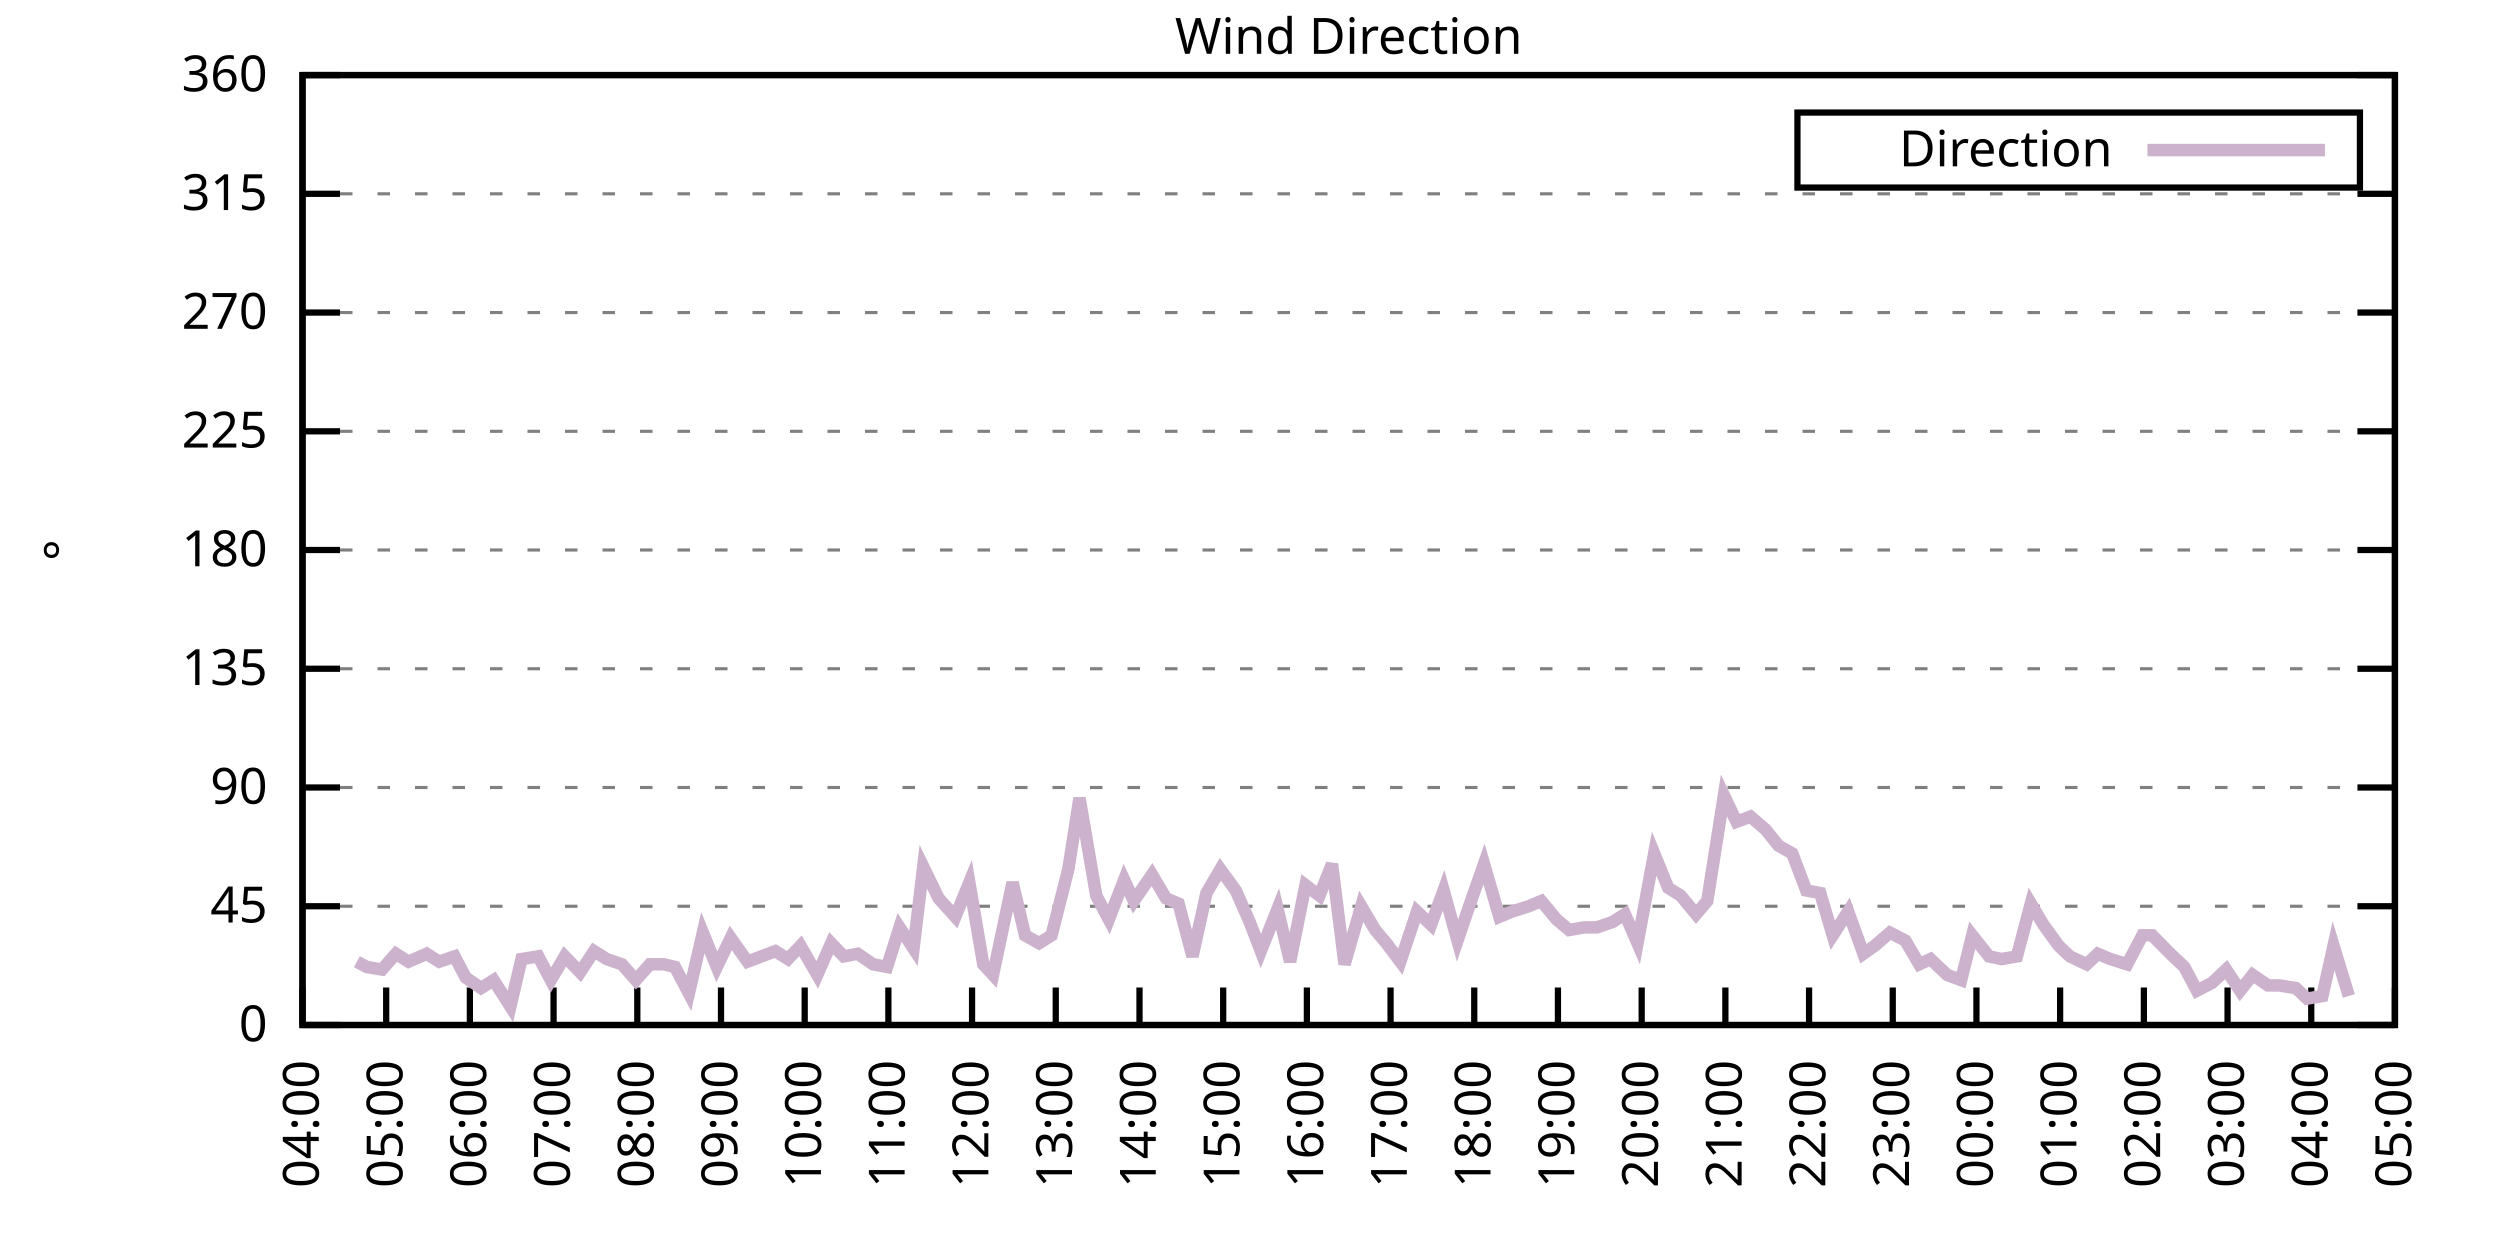
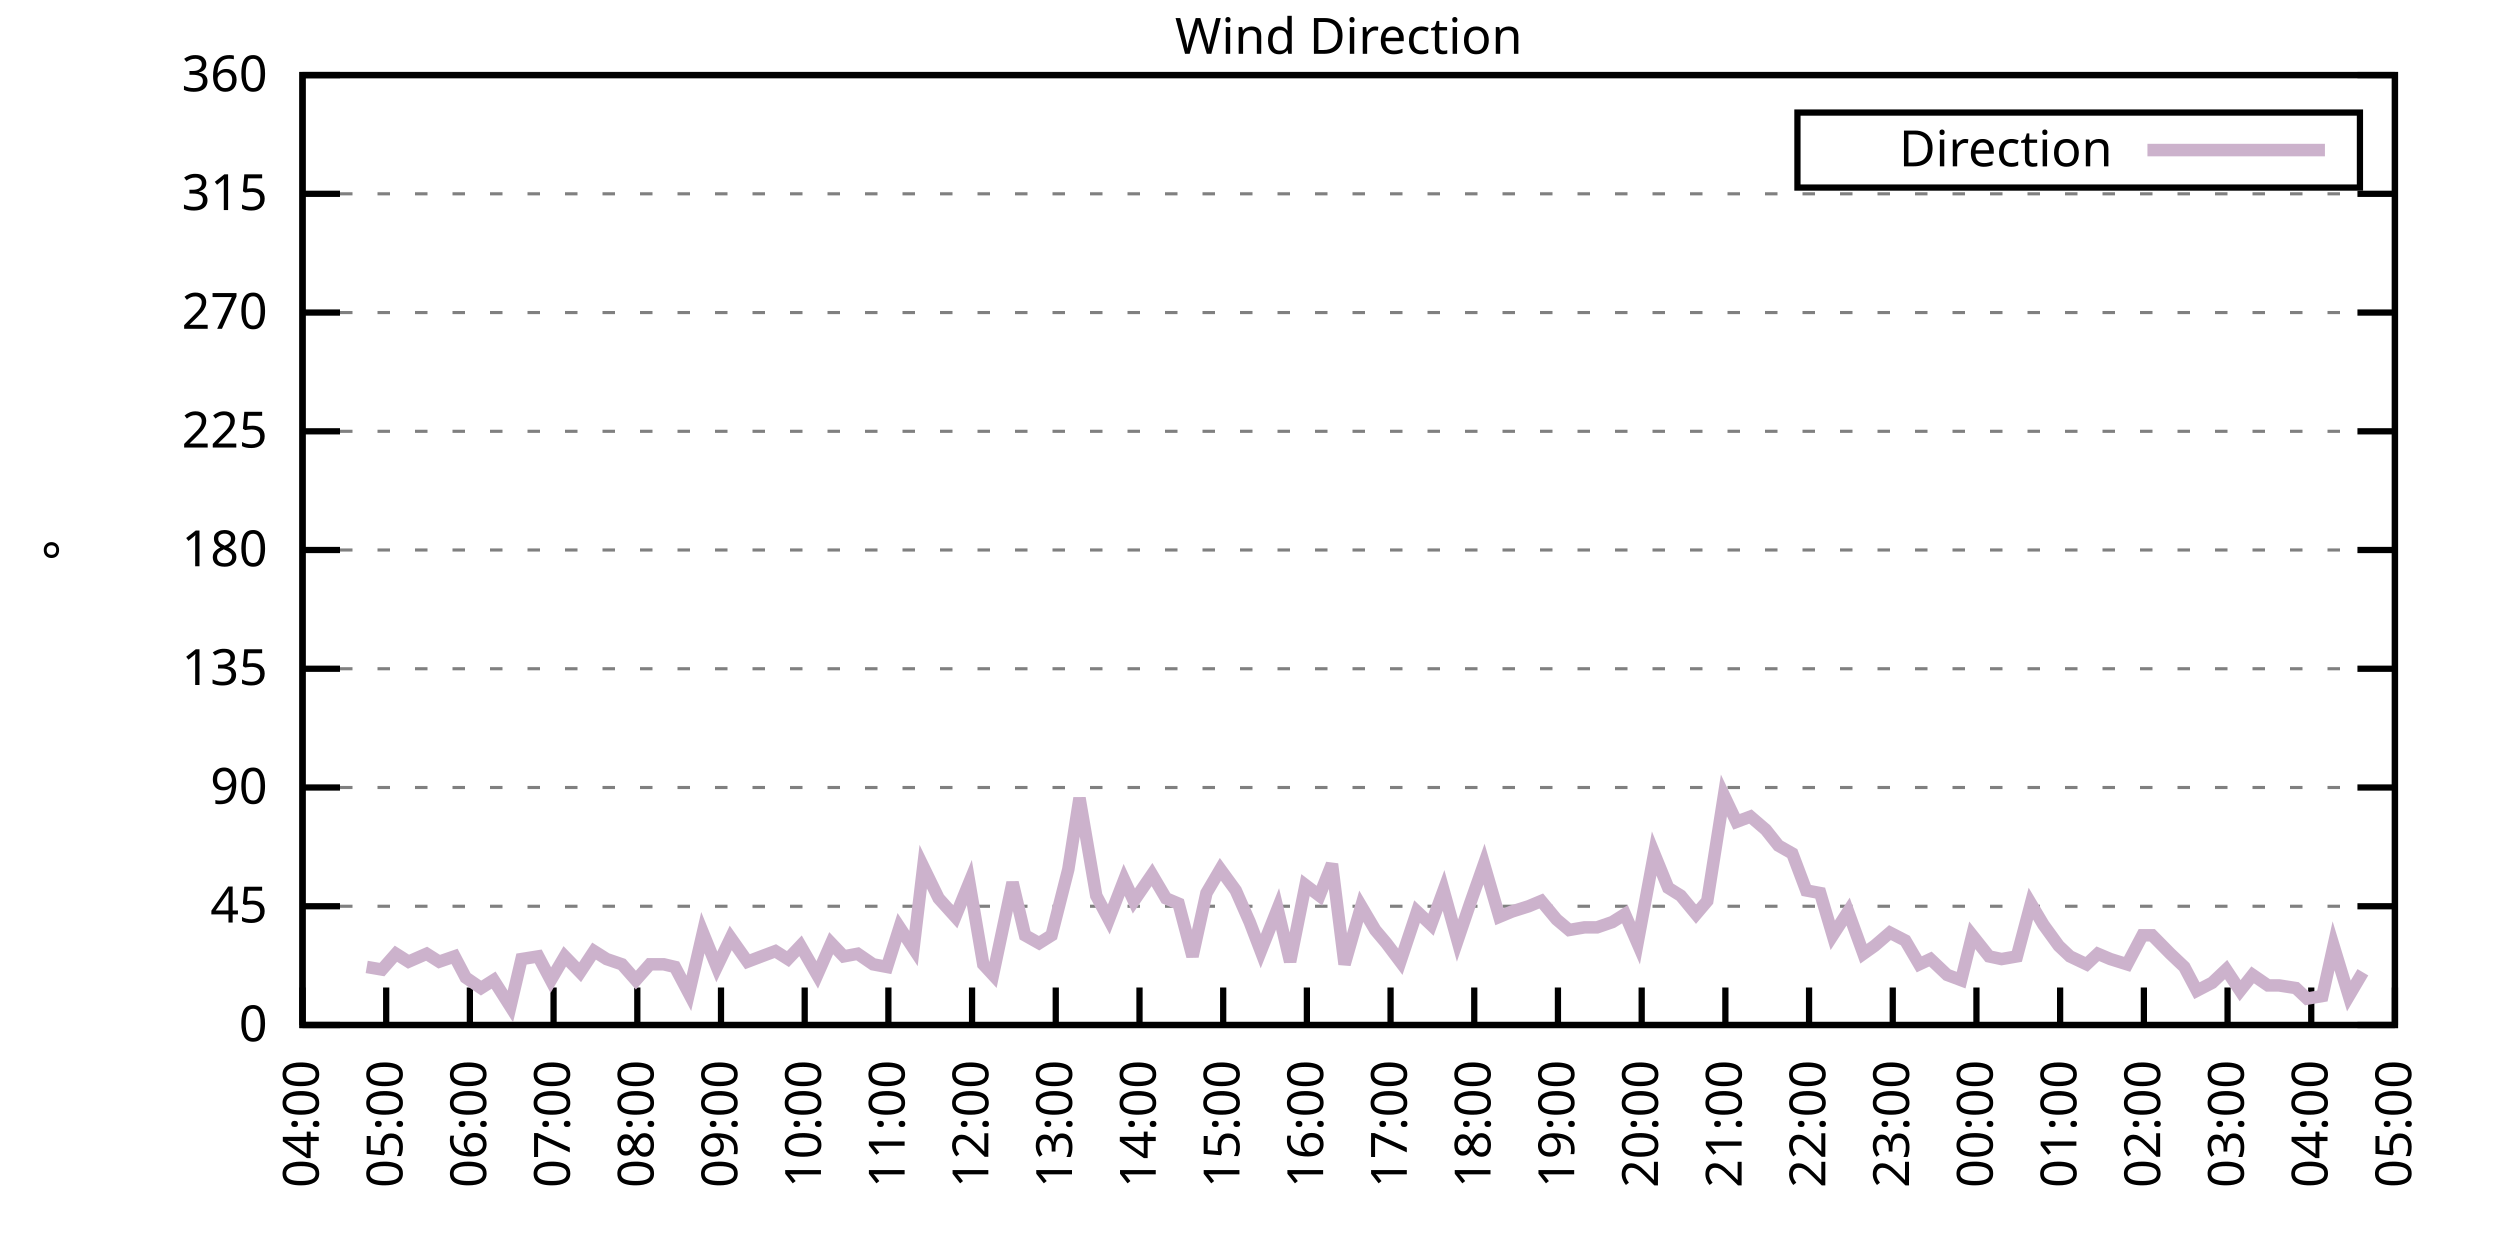
<svg xmlns="http://www.w3.org/2000/svg" xmlns:xlink="http://www.w3.org/1999/xlink" width="400" height="200" viewBox="0 0 400 200">
  <g id="gnuplot_canvas">
    <rect x="0" y="0" width="400" height="200" fill="none" />
    <defs>
      <circle id="gpDot" r="0.5" stroke-width="0.5" stroke="currentColor" />
      <path id="gpPt0" stroke-width="0.333" stroke="currentColor" d="M-1,0 h2 M0,-1 v2" />
      <path id="gpPt1" stroke-width="0.333" stroke="currentColor" d="M-1,-1 L1,1 M1,-1 L-1,1" />
      <path id="gpPt2" stroke-width="0.333" stroke="currentColor" d="M-1,0 L1,0 M0,-1 L0,1 M-1,-1 L1,1 M-1,1 L1,-1" />
      <rect id="gpPt3" stroke-width="0.333" stroke="currentColor" x="-1" y="-1" width="2" height="2" />
      <rect id="gpPt4" stroke-width="0.333" stroke="currentColor" fill="currentColor" x="-1" y="-1" width="2" height="2" />
      <circle id="gpPt5" stroke-width="0.333" stroke="currentColor" cx="0" cy="0" r="1" />
      <use xlink:href="#gpPt5" id="gpPt6" fill="currentColor" stroke="none" />
      <path id="gpPt7" stroke-width="0.333" stroke="currentColor" d="M0,-1.33 L-1.33,0.67 L1.33,0.67 z" />
      <use xlink:href="#gpPt7" id="gpPt8" fill="currentColor" stroke="none" />
      <use xlink:href="#gpPt7" id="gpPt9" stroke="currentColor" transform="rotate(180)" />
      <use xlink:href="#gpPt9" id="gpPt10" fill="currentColor" stroke="none" />
      <use xlink:href="#gpPt3" id="gpPt11" stroke="currentColor" transform="rotate(45)" />
      <use xlink:href="#gpPt11" id="gpPt12" fill="currentColor" stroke="none" />
      <path id="gpPt13" stroke-width="0.333" stroke="currentColor" d="M0,1.330 L1.265,0.411 L0.782,-1.067 L-0.782,-1.076 L-1.265,0.411 z" />
      <use xlink:href="#gpPt13" id="gpPt14" fill="currentColor" stroke="none" />
      <filter id="textbox" filterUnits="objectBoundingBox" x="0" y="0" height="1" width="1">
        <feFlood flood-color="white" flood-opacity="1" result="bgnd" />
        <feComposite in="SourceGraphic" in2="bgnd" operator="atop" />
      </filter>
      <filter id="greybox" filterUnits="objectBoundingBox" x="0" y="0" height="1" width="1">
        <feFlood flood-color="lightgrey" flood-opacity="1" result="grey" />
        <feComposite in="SourceGraphic" in2="grey" operator="atop" />
      </filter>
    </defs>
    <g fill="none" color="white" stroke="currentColor" stroke-width="1.00" stroke-linecap="butt" stroke-linejoin="miter">
</g>
    <g fill="none" color="black" stroke="currentColor" stroke-width="1.00" stroke-linecap="butt" stroke-linejoin="miter">
      <g stroke="none" shape-rendering="crispEdges">
        <polygon fill="rgb(255, 255, 255)" points="48.40,164.00 383.18,164.00 383.18,12.02 48.40,12.02 " />
      </g>
    </g>
    <g fill="none" color="black" stroke="currentColor" stroke-width="1.00" stroke-linecap="butt" stroke-linejoin="miter">
</g>
    <g fill="none" color="black" stroke="black" stroke-width="0.50" stroke-linecap="butt" stroke-linejoin="miter">
</g>
    <g fill="none" color="gray" stroke="currentColor" stroke-width="0.50" stroke-linecap="butt" stroke-linejoin="miter">
      <path stroke="gray" stroke-dasharray="2,4" class="gridline" d="M48.40,164.00 L383.19,164.00  " />
    </g>
    <g fill="none" color="gray" stroke="gray" stroke-width="1.00" stroke-linecap="butt" stroke-linejoin="miter">
</g>
    <g fill="none" color="black" stroke="currentColor" stroke-width="1.00" stroke-linecap="butt" stroke-linejoin="miter">
      <path stroke="black" d="M48.40,164.00 L54.40,164.00 M383.19,164.00 L377.19,164.00  " />
      <g transform="translate(42.80,166.60)" stroke="none" fill="black" font-family="Sans" font-size="8.00" text-anchor="end">
        <text>
          <tspan font-family="Sans"> 0</tspan>
        </text>
      </g>
    </g>
    <g fill="none" color="black" stroke="currentColor" stroke-width="1.00" stroke-linecap="butt" stroke-linejoin="miter">
</g>
    <g fill="none" color="black" stroke="black" stroke-width="0.50" stroke-linecap="butt" stroke-linejoin="miter">
</g>
    <g fill="none" color="gray" stroke="currentColor" stroke-width="0.50" stroke-linecap="butt" stroke-linejoin="miter">
      <path stroke="gray" stroke-dasharray="2,4" class="gridline" d="M48.40,145.00 L383.19,145.00  " />
    </g>
    <g fill="none" color="gray" stroke="gray" stroke-width="1.00" stroke-linecap="butt" stroke-linejoin="miter">
</g>
    <g fill="none" color="black" stroke="currentColor" stroke-width="1.00" stroke-linecap="butt" stroke-linejoin="miter">
      <path stroke="black" d="M48.40,145.00 L54.40,145.00 M383.19,145.00 L377.19,145.00  " />
      <g transform="translate(42.80,147.60)" stroke="none" fill="black" font-family="Sans" font-size="8.00" text-anchor="end">
        <text>
          <tspan font-family="Sans"> 45</tspan>
        </text>
      </g>
    </g>
    <g fill="none" color="black" stroke="currentColor" stroke-width="1.00" stroke-linecap="butt" stroke-linejoin="miter">
</g>
    <g fill="none" color="black" stroke="black" stroke-width="0.50" stroke-linecap="butt" stroke-linejoin="miter">
</g>
    <g fill="none" color="gray" stroke="currentColor" stroke-width="0.50" stroke-linecap="butt" stroke-linejoin="miter">
      <path stroke="gray" stroke-dasharray="2,4" class="gridline" d="M48.40,126.00 L383.19,126.00  " />
    </g>
    <g fill="none" color="gray" stroke="gray" stroke-width="1.00" stroke-linecap="butt" stroke-linejoin="miter">
</g>
    <g fill="none" color="black" stroke="currentColor" stroke-width="1.00" stroke-linecap="butt" stroke-linejoin="miter">
      <path stroke="black" d="M48.40,126.00 L54.40,126.00 M383.19,126.00 L377.19,126.00  " />
      <g transform="translate(42.80,128.60)" stroke="none" fill="black" font-family="Sans" font-size="8.00" text-anchor="end">
        <text>
          <tspan font-family="Sans"> 90</tspan>
        </text>
      </g>
    </g>
    <g fill="none" color="black" stroke="currentColor" stroke-width="1.00" stroke-linecap="butt" stroke-linejoin="miter">
</g>
    <g fill="none" color="black" stroke="black" stroke-width="0.50" stroke-linecap="butt" stroke-linejoin="miter">
</g>
    <g fill="none" color="gray" stroke="currentColor" stroke-width="0.50" stroke-linecap="butt" stroke-linejoin="miter">
      <path stroke="gray" stroke-dasharray="2,4" class="gridline" d="M48.40,107.00 L383.19,107.00  " />
    </g>
    <g fill="none" color="gray" stroke="gray" stroke-width="1.00" stroke-linecap="butt" stroke-linejoin="miter">
</g>
    <g fill="none" color="black" stroke="currentColor" stroke-width="1.00" stroke-linecap="butt" stroke-linejoin="miter">
      <path stroke="black" d="M48.40,107.00 L54.40,107.00 M383.19,107.00 L377.19,107.00  " />
      <g transform="translate(42.80,109.60)" stroke="none" fill="black" font-family="Sans" font-size="8.00" text-anchor="end">
        <text>
          <tspan font-family="Sans"> 135</tspan>
        </text>
      </g>
    </g>
    <g fill="none" color="black" stroke="currentColor" stroke-width="1.00" stroke-linecap="butt" stroke-linejoin="miter">
</g>
    <g fill="none" color="black" stroke="black" stroke-width="0.50" stroke-linecap="butt" stroke-linejoin="miter">
</g>
    <g fill="none" color="gray" stroke="currentColor" stroke-width="0.50" stroke-linecap="butt" stroke-linejoin="miter">
      <path stroke="gray" stroke-dasharray="2,4" class="gridline" d="M48.40,88.00 L383.19,88.00  " />
    </g>
    <g fill="none" color="gray" stroke="gray" stroke-width="1.00" stroke-linecap="butt" stroke-linejoin="miter">
</g>
    <g fill="none" color="black" stroke="currentColor" stroke-width="1.00" stroke-linecap="butt" stroke-linejoin="miter">
      <path stroke="black" d="M48.40,88.00 L54.40,88.00 M383.19,88.00 L377.19,88.00  " />
      <g transform="translate(42.80,90.60)" stroke="none" fill="black" font-family="Sans" font-size="8.00" text-anchor="end">
        <text>
          <tspan font-family="Sans"> 180</tspan>
        </text>
      </g>
    </g>
    <g fill="none" color="black" stroke="currentColor" stroke-width="1.00" stroke-linecap="butt" stroke-linejoin="miter">
</g>
    <g fill="none" color="black" stroke="black" stroke-width="0.50" stroke-linecap="butt" stroke-linejoin="miter">
</g>
    <g fill="none" color="gray" stroke="currentColor" stroke-width="0.50" stroke-linecap="butt" stroke-linejoin="miter">
      <path stroke="gray" stroke-dasharray="2,4" class="gridline" d="M48.40,69.01 L383.19,69.01  " />
    </g>
    <g fill="none" color="gray" stroke="gray" stroke-width="1.00" stroke-linecap="butt" stroke-linejoin="miter">
</g>
    <g fill="none" color="black" stroke="currentColor" stroke-width="1.00" stroke-linecap="butt" stroke-linejoin="miter">
      <path stroke="black" d="M48.40,69.01 L54.40,69.01 M383.19,69.01 L377.19,69.01  " />
      <g transform="translate(42.80,71.61)" stroke="none" fill="black" font-family="Sans" font-size="8.00" text-anchor="end">
        <text>
          <tspan font-family="Sans"> 225</tspan>
        </text>
      </g>
    </g>
    <g fill="none" color="black" stroke="currentColor" stroke-width="1.00" stroke-linecap="butt" stroke-linejoin="miter">
</g>
    <g fill="none" color="black" stroke="black" stroke-width="0.50" stroke-linecap="butt" stroke-linejoin="miter">
</g>
    <g fill="none" color="gray" stroke="currentColor" stroke-width="0.50" stroke-linecap="butt" stroke-linejoin="miter">
      <path stroke="gray" stroke-dasharray="2,4" class="gridline" d="M48.40,50.01 L383.19,50.01  " />
    </g>
    <g fill="none" color="gray" stroke="gray" stroke-width="1.00" stroke-linecap="butt" stroke-linejoin="miter">
</g>
    <g fill="none" color="black" stroke="currentColor" stroke-width="1.00" stroke-linecap="butt" stroke-linejoin="miter">
      <path stroke="black" d="M48.40,50.01 L54.40,50.01 M383.19,50.01 L377.19,50.01  " />
      <g transform="translate(42.80,52.61)" stroke="none" fill="black" font-family="Sans" font-size="8.00" text-anchor="end">
        <text>
          <tspan font-family="Sans"> 270</tspan>
        </text>
      </g>
    </g>
    <g fill="none" color="black" stroke="currentColor" stroke-width="1.00" stroke-linecap="butt" stroke-linejoin="miter">
</g>
    <g fill="none" color="black" stroke="black" stroke-width="0.50" stroke-linecap="butt" stroke-linejoin="miter">
</g>
    <g fill="none" color="gray" stroke="currentColor" stroke-width="0.50" stroke-linecap="butt" stroke-linejoin="miter">
      <path stroke="gray" stroke-dasharray="2,4" class="gridline" d="M48.40,31.01 L383.19,31.01  " />
    </g>
    <g fill="none" color="gray" stroke="gray" stroke-width="1.00" stroke-linecap="butt" stroke-linejoin="miter">
</g>
    <g fill="none" color="black" stroke="currentColor" stroke-width="1.00" stroke-linecap="butt" stroke-linejoin="miter">
      <path stroke="black" d="M48.40,31.01 L54.40,31.01 M383.19,31.01 L377.19,31.01  " />
      <g transform="translate(42.80,33.61)" stroke="none" fill="black" font-family="Sans" font-size="8.00" text-anchor="end">
        <text>
          <tspan font-family="Sans"> 315</tspan>
        </text>
      </g>
    </g>
    <g fill="none" color="black" stroke="currentColor" stroke-width="1.00" stroke-linecap="butt" stroke-linejoin="miter">
</g>
    <g fill="none" color="black" stroke="black" stroke-width="0.50" stroke-linecap="butt" stroke-linejoin="miter">
</g>
    <g fill="none" color="gray" stroke="currentColor" stroke-width="0.50" stroke-linecap="butt" stroke-linejoin="miter">
      <path stroke="gray" stroke-dasharray="2,4" class="gridline" d="M48.40,12.01 L383.19,12.01  " />
    </g>
    <g fill="none" color="gray" stroke="gray" stroke-width="1.00" stroke-linecap="butt" stroke-linejoin="miter">
</g>
    <g fill="none" color="black" stroke="currentColor" stroke-width="1.00" stroke-linecap="butt" stroke-linejoin="miter">
      <path stroke="black" d="M48.40,12.01 L54.40,12.01 M383.19,12.01 L377.19,12.01  " />
      <g transform="translate(42.80,14.61)" stroke="none" fill="black" font-family="Sans" font-size="8.00" text-anchor="end">
        <text>
          <tspan font-family="Sans"> 360</tspan>
        </text>
      </g>
    </g>
    <g fill="none" color="black" stroke="currentColor" stroke-width="1.00" stroke-linecap="butt" stroke-linejoin="miter">
      <path stroke="black" d="M48.40,164.00 L48.40,158.00  " />
      <g transform="translate(51.00,169.60) rotate(270.00)" stroke="none" fill="black" font-family="Sans" font-size="8.00" text-anchor="end">
        <text>
          <tspan font-family="Sans">04:00</tspan>
        </text>
      </g>
    </g>
    <g fill="none" color="black" stroke="currentColor" stroke-width="1.00" stroke-linecap="butt" stroke-linejoin="miter">
      <path stroke="black" d="M61.79,164.00 L61.79,158.00  " />
      <g transform="translate(64.39,169.60) rotate(270.00)" stroke="none" fill="black" font-family="Sans" font-size="8.00" text-anchor="end">
        <text>
          <tspan font-family="Sans">05:00</tspan>
        </text>
      </g>
    </g>
    <g fill="none" color="black" stroke="currentColor" stroke-width="1.00" stroke-linecap="butt" stroke-linejoin="miter">
      <path stroke="black" d="M75.18,164.00 L75.18,158.00  " />
      <g transform="translate(77.78,169.60) rotate(270.00)" stroke="none" fill="black" font-family="Sans" font-size="8.00" text-anchor="end">
        <text>
          <tspan font-family="Sans">06:00</tspan>
        </text>
      </g>
    </g>
    <g fill="none" color="black" stroke="currentColor" stroke-width="1.00" stroke-linecap="butt" stroke-linejoin="miter">
      <path stroke="black" d="M88.57,164.00 L88.57,158.00  " />
      <g transform="translate(91.17,169.60) rotate(270.00)" stroke="none" fill="black" font-family="Sans" font-size="8.00" text-anchor="end">
        <text>
          <tspan font-family="Sans">07:00</tspan>
        </text>
      </g>
    </g>
    <g fill="none" color="black" stroke="currentColor" stroke-width="1.00" stroke-linecap="butt" stroke-linejoin="miter">
      <path stroke="black" d="M101.97,164.00 L101.97,158.00  " />
      <g transform="translate(104.57,169.60) rotate(270.00)" stroke="none" fill="black" font-family="Sans" font-size="8.00" text-anchor="end">
        <text>
          <tspan font-family="Sans">08:00</tspan>
        </text>
      </g>
    </g>
    <g fill="none" color="black" stroke="currentColor" stroke-width="1.00" stroke-linecap="butt" stroke-linejoin="miter">
      <path stroke="black" d="M115.36,164.00 L115.36,158.00  " />
      <g transform="translate(117.96,169.60) rotate(270.00)" stroke="none" fill="black" font-family="Sans" font-size="8.00" text-anchor="end">
        <text>
          <tspan font-family="Sans">09:00</tspan>
        </text>
      </g>
    </g>
    <g fill="none" color="black" stroke="currentColor" stroke-width="1.00" stroke-linecap="butt" stroke-linejoin="miter">
      <path stroke="black" d="M128.75,164.00 L128.75,158.00  " />
      <g transform="translate(131.35,169.60) rotate(270.00)" stroke="none" fill="black" font-family="Sans" font-size="8.00" text-anchor="end">
        <text>
          <tspan font-family="Sans">10:00</tspan>
        </text>
      </g>
    </g>
    <g fill="none" color="black" stroke="currentColor" stroke-width="1.00" stroke-linecap="butt" stroke-linejoin="miter">
      <path stroke="black" d="M142.14,164.00 L142.14,158.00  " />
      <g transform="translate(144.74,169.60) rotate(270.00)" stroke="none" fill="black" font-family="Sans" font-size="8.00" text-anchor="end">
        <text>
          <tspan font-family="Sans">11:00</tspan>
        </text>
      </g>
    </g>
    <g fill="none" color="black" stroke="currentColor" stroke-width="1.00" stroke-linecap="butt" stroke-linejoin="miter">
      <path stroke="black" d="M155.53,164.00 L155.53,158.00  " />
      <g transform="translate(158.13,169.60) rotate(270.00)" stroke="none" fill="black" font-family="Sans" font-size="8.00" text-anchor="end">
        <text>
          <tspan font-family="Sans">12:00</tspan>
        </text>
      </g>
    </g>
    <g fill="none" color="black" stroke="currentColor" stroke-width="1.00" stroke-linecap="butt" stroke-linejoin="miter">
      <path stroke="black" d="M168.92,164.00 L168.92,158.00  " />
      <g transform="translate(171.52,169.60) rotate(270.00)" stroke="none" fill="black" font-family="Sans" font-size="8.00" text-anchor="end">
        <text>
          <tspan font-family="Sans">13:00</tspan>
        </text>
      </g>
    </g>
    <g fill="none" color="black" stroke="currentColor" stroke-width="1.00" stroke-linecap="butt" stroke-linejoin="miter">
      <path stroke="black" d="M182.32,164.00 L182.32,158.00  " />
      <g transform="translate(184.92,169.60) rotate(270.00)" stroke="none" fill="black" font-family="Sans" font-size="8.00" text-anchor="end">
        <text>
          <tspan font-family="Sans">14:00</tspan>
        </text>
      </g>
    </g>
    <g fill="none" color="black" stroke="currentColor" stroke-width="1.00" stroke-linecap="butt" stroke-linejoin="miter">
      <path stroke="black" d="M195.71,164.00 L195.71,158.00  " />
      <g transform="translate(198.31,169.60) rotate(270.00)" stroke="none" fill="black" font-family="Sans" font-size="8.00" text-anchor="end">
        <text>
          <tspan font-family="Sans">15:00</tspan>
        </text>
      </g>
    </g>
    <g fill="none" color="black" stroke="currentColor" stroke-width="1.00" stroke-linecap="butt" stroke-linejoin="miter">
      <path stroke="black" d="M209.10,164.00 L209.10,158.00  " />
      <g transform="translate(211.70,169.60) rotate(270.00)" stroke="none" fill="black" font-family="Sans" font-size="8.00" text-anchor="end">
        <text>
          <tspan font-family="Sans">16:00</tspan>
        </text>
      </g>
    </g>
    <g fill="none" color="black" stroke="currentColor" stroke-width="1.00" stroke-linecap="butt" stroke-linejoin="miter">
      <path stroke="black" d="M222.49,164.00 L222.49,158.00  " />
      <g transform="translate(225.09,169.60) rotate(270.00)" stroke="none" fill="black" font-family="Sans" font-size="8.00" text-anchor="end">
        <text>
          <tspan font-family="Sans">17:00</tspan>
        </text>
      </g>
    </g>
    <g fill="none" color="black" stroke="currentColor" stroke-width="1.00" stroke-linecap="butt" stroke-linejoin="miter">
      <path stroke="black" d="M235.88,164.00 L235.88,158.00  " />
      <g transform="translate(238.48,169.60) rotate(270.00)" stroke="none" fill="black" font-family="Sans" font-size="8.00" text-anchor="end">
        <text>
          <tspan font-family="Sans">18:00</tspan>
        </text>
      </g>
    </g>
    <g fill="none" color="black" stroke="currentColor" stroke-width="1.00" stroke-linecap="butt" stroke-linejoin="miter">
      <path stroke="black" d="M249.27,164.00 L249.27,158.00  " />
      <g transform="translate(251.87,169.60) rotate(270.00)" stroke="none" fill="black" font-family="Sans" font-size="8.00" text-anchor="end">
        <text>
          <tspan font-family="Sans">19:00</tspan>
        </text>
      </g>
    </g>
    <g fill="none" color="black" stroke="currentColor" stroke-width="1.00" stroke-linecap="butt" stroke-linejoin="miter">
      <path stroke="black" d="M262.67,164.00 L262.67,158.00  " />
      <g transform="translate(265.27,169.60) rotate(270.00)" stroke="none" fill="black" font-family="Sans" font-size="8.00" text-anchor="end">
        <text>
          <tspan font-family="Sans">20:00</tspan>
        </text>
      </g>
    </g>
    <g fill="none" color="black" stroke="currentColor" stroke-width="1.00" stroke-linecap="butt" stroke-linejoin="miter">
      <path stroke="black" d="M276.06,164.00 L276.06,158.00  " />
      <g transform="translate(278.66,169.60) rotate(270.00)" stroke="none" fill="black" font-family="Sans" font-size="8.00" text-anchor="end">
        <text>
          <tspan font-family="Sans">21:00</tspan>
        </text>
      </g>
    </g>
    <g fill="none" color="black" stroke="currentColor" stroke-width="1.00" stroke-linecap="butt" stroke-linejoin="miter">
      <path stroke="black" d="M289.45,164.00 L289.45,158.00  " />
      <g transform="translate(292.05,169.60) rotate(270.00)" stroke="none" fill="black" font-family="Sans" font-size="8.00" text-anchor="end">
        <text>
          <tspan font-family="Sans">22:00</tspan>
        </text>
      </g>
    </g>
    <g fill="none" color="black" stroke="currentColor" stroke-width="1.00" stroke-linecap="butt" stroke-linejoin="miter">
      <path stroke="black" d="M302.84,164.00 L302.84,158.00  " />
      <g transform="translate(305.44,169.60) rotate(270.00)" stroke="none" fill="black" font-family="Sans" font-size="8.00" text-anchor="end">
        <text>
          <tspan font-family="Sans">23:00</tspan>
        </text>
      </g>
    </g>
    <g fill="none" color="black" stroke="currentColor" stroke-width="1.00" stroke-linecap="butt" stroke-linejoin="miter">
      <path stroke="black" d="M316.23,164.00 L316.23,158.00  " />
      <g transform="translate(318.83,169.60) rotate(270.00)" stroke="none" fill="black" font-family="Sans" font-size="8.00" text-anchor="end">
        <text>
          <tspan font-family="Sans">00:00</tspan>
        </text>
      </g>
    </g>
    <g fill="none" color="black" stroke="currentColor" stroke-width="1.00" stroke-linecap="butt" stroke-linejoin="miter">
      <path stroke="black" d="M329.62,164.00 L329.62,158.00  " />
      <g transform="translate(332.22,169.60) rotate(270.00)" stroke="none" fill="black" font-family="Sans" font-size="8.00" text-anchor="end">
        <text>
          <tspan font-family="Sans">01:00</tspan>
        </text>
      </g>
    </g>
    <g fill="none" color="black" stroke="currentColor" stroke-width="1.00" stroke-linecap="butt" stroke-linejoin="miter">
      <path stroke="black" d="M343.02,164.00 L343.02,158.00  " />
      <g transform="translate(345.62,169.60) rotate(270.00)" stroke="none" fill="black" font-family="Sans" font-size="8.00" text-anchor="end">
        <text>
          <tspan font-family="Sans">02:00</tspan>
        </text>
      </g>
    </g>
    <g fill="none" color="black" stroke="currentColor" stroke-width="1.00" stroke-linecap="butt" stroke-linejoin="miter">
      <path stroke="black" d="M356.41,164.00 L356.41,158.00  " />
      <g transform="translate(359.01,169.60) rotate(270.00)" stroke="none" fill="black" font-family="Sans" font-size="8.00" text-anchor="end">
        <text>
          <tspan font-family="Sans">03:00</tspan>
        </text>
      </g>
    </g>
    <g fill="none" color="black" stroke="currentColor" stroke-width="1.00" stroke-linecap="butt" stroke-linejoin="miter">
      <path stroke="black" d="M369.80,164.00 L369.80,158.00  " />
      <g transform="translate(372.40,169.60) rotate(270.00)" stroke="none" fill="black" font-family="Sans" font-size="8.00" text-anchor="end">
        <text>
          <tspan font-family="Sans">04:00</tspan>
        </text>
      </g>
    </g>
    <g fill="none" color="black" stroke="currentColor" stroke-width="1.00" stroke-linecap="butt" stroke-linejoin="miter">
      <path stroke="black" d="M383.19,164.00 L383.19,158.00  " />
      <g transform="translate(385.79,169.60) rotate(270.00)" stroke="none" fill="black" font-family="Sans" font-size="8.00" text-anchor="end">
        <text>
          <tspan font-family="Sans">05:00</tspan>
        </text>
      </g>
    </g>
    <g fill="none" color="black" stroke="currentColor" stroke-width="1.00" stroke-linecap="butt" stroke-linejoin="miter">
</g>
    <g fill="none" color="black" stroke="currentColor" stroke-width="1.00" stroke-linecap="butt" stroke-linejoin="miter">
      <path stroke="black" d="M48.40,12.01 L48.40,164.00 L383.19,164.00 L383.19,12.01 L48.40,12.01 Z  " />
    </g>
    <g fill="none" color="black" stroke="currentColor" stroke-width="1.00" stroke-linecap="butt" stroke-linejoin="miter">
</g>
    <g fill="none" color="black" stroke="currentColor" stroke-width="1.00" stroke-linecap="butt" stroke-linejoin="miter">
      <path stroke="black" d="M287.59,30.01 L287.59,18.01 L377.59,18.01 L377.59,30.01 L287.59,30.01 Z  " />
    </g>
    <g id="Wind_direction_plot_1">
      <g fill="none" color="white" stroke="black" stroke-width="2.00" stroke-linecap="butt" stroke-linejoin="miter">
</g>
      <g fill="none" color="black" stroke="currentColor" stroke-width="2.00" stroke-linecap="butt" stroke-linejoin="miter">
        <g transform="translate(337.99,26.61)" stroke="none" fill="black" font-family="Sans" font-size="8.00" text-anchor="end">
          <text>
            <tspan font-family="Sans">Direction</tspan>
          </text>
        </g>
      </g>
      <g fill="none" color="black" stroke="currentColor" stroke-width="2.00" stroke-linecap="butt" stroke-linejoin="miter">
-         <path stroke="rgb(204, 178, 204)" d="M343.59,24.01 L371.99,24.01 M57.10,153.87 L58.67,154.71 L61.12,155.13 L63.35,152.60 L65.36,153.87 L68.26,152.60   L70.27,153.87 L72.73,153.02 L74.51,156.40 L76.97,158.09 L78.98,156.82 L81.66,161.04 L83.44,153.45 L86.12,153.02   L88.13,156.82 L90.36,153.02 L92.82,155.56 L95.05,152.18 L97.06,153.45 L99.51,154.29 L101.74,156.82 L103.98,154.29   L106.21,154.29 L107.99,154.71 L110.22,158.93 L112.46,149.22 L114.69,154.71 L116.92,150.07 L119.60,153.87 L121.83,153.02   L124.06,152.18 L126.07,153.45 L128.08,151.33 L130.76,155.98 L132.99,150.91 L135.00,153.02 L137.23,152.60 L139.69,154.29   L141.92,154.71 L143.93,148.38 L146.16,151.76 L147.72,138.67 L150.18,143.73 L152.85,146.69 L155.09,141.20 L157.32,154.29   L158.88,155.98 L162.01,141.20 L164.01,149.65 L166.25,150.91 L168.25,149.65 L170.93,139.09 L172.72,127.69 L175.40,143.31   L177.41,147.11 L179.86,140.78 L181.42,144.16 L184.32,139.93 L186.56,143.73 L188.57,144.58 L190.80,153.02 L193.03,142.89   L195.26,139.09 L197.72,142.47 L199.95,147.53 L201.73,152.18 L204.41,145.42 L206.42,153.87 L208.88,141.62 L211.11,143.31   L213.12,138.25 L215.13,154.29 L217.80,145.00 L220.04,148.80 L221.82,150.91 L224.05,153.87 L226.73,145.85 L228.96,147.96   L230.97,142.47 L233.20,150.49 L235.21,144.58 L237.44,138.25 L239.90,146.69 L241.91,145.85 L244.59,145.00 L246.60,144.16   L249.05,147.11 L251.06,148.80 L253.51,148.38 L255.52,148.38 L257.98,147.53 L259.99,146.27 L262.00,150.91 L264.67,136.56   L266.91,142.05 L268.92,143.31 L271.37,146.27 L273.16,144.16 L275.83,127.27 L277.84,131.49 L280.07,130.65 L282.53,132.76   L284.54,135.29 L286.77,136.56 L289.00,142.47 L291.23,142.89 L293.24,149.65 L295.70,145.85 L298.15,152.60 L299.94,151.33   L302.39,149.22 L304.85,150.49 L307.08,154.29 L308.87,153.45 L311.54,155.98 L313.78,156.82 L315.56,149.65 L318.24,153.02   L320.25,153.45 L322.70,153.02 L324.94,144.58 L326.95,147.96 L329.40,151.33 L331.19,153.02 L333.86,154.29 L335.65,152.60   L337.66,153.45 L340.34,154.29 L342.79,149.65 L344.35,149.65 L347.26,152.60 L349.49,154.71 L351.50,158.51 L353.95,157.24   L356.18,155.13 L358.42,158.51 L360.42,155.98 L362.88,157.67 L364.66,157.67 L367.34,158.09 L369.13,159.78 L371.58,159.36   L373.37,151.33 L375.82,159.36  " />
+         <path stroke="rgb(204, 178, 204)" d="M343.59,24.01 L371.99,24.01 M58.67,154.71 L61.12,155.13 L63.35,152.60 L65.36,153.87 L68.26,152.60 L70.27,153.87   L72.73,153.02 L74.51,156.40 L76.97,158.09 L78.98,156.82 L81.66,161.04 L83.44,153.45 L86.12,153.02 L88.13,156.82   L90.36,153.02 L92.82,155.56 L95.05,152.18 L97.06,153.45 L99.51,154.29 L101.74,156.82 L103.98,154.29 L106.21,154.29   L107.99,154.71 L110.22,158.93 L112.46,149.22 L114.69,154.71 L116.92,150.07 L119.60,153.87 L121.83,153.02 L124.06,152.18   L126.07,153.45 L128.08,151.33 L130.76,155.98 L132.99,150.91 L135.00,153.02 L137.23,152.60 L139.69,154.29 L141.92,154.71   L143.93,148.38 L146.16,151.76 L147.72,138.67 L150.18,143.73 L152.85,146.69 L155.09,141.20 L157.32,154.29 L158.88,155.98   L162.01,141.20 L164.01,149.65 L166.25,150.91 L168.25,149.65 L170.93,139.09 L172.72,127.69 L175.40,143.31 L177.41,147.11   L179.86,140.78 L181.42,144.16 L184.32,139.93 L186.56,143.73 L188.57,144.58 L190.80,153.02 L193.03,142.89 L195.26,139.09   L197.72,142.47 L199.95,147.53 L201.73,152.18 L204.41,145.42 L206.42,153.87 L208.88,141.62 L211.11,143.31 L213.12,138.25   L215.13,154.29 L217.80,145.00 L220.04,148.80 L221.82,150.91 L224.05,153.87 L226.73,145.85 L228.96,147.96 L230.97,142.47   L233.20,150.49 L235.21,144.58 L237.44,138.25 L239.90,146.69 L241.91,145.85 L244.59,145.00 L246.60,144.16 L249.05,147.11   L251.06,148.80 L253.51,148.38 L255.52,148.38 L257.98,147.53 L259.99,146.27 L262.00,150.91 L264.67,136.56 L266.91,142.05   L268.92,143.31 L271.37,146.27 L273.16,144.16 L275.83,127.27 L277.84,131.49 L280.07,130.65 L282.53,132.76 L284.54,135.29   L286.77,136.56 L289.00,142.47 L291.23,142.89 L293.24,149.65 L295.70,145.85 L298.15,152.60 L299.94,151.33 L302.39,149.22   L304.85,150.49 L307.08,154.29 L308.87,153.45 L311.54,155.98 L313.78,156.82 L315.56,149.65 L318.24,153.02 L320.25,153.45   L322.70,153.02 L324.94,144.58 L326.95,147.96 L329.40,151.33 L331.19,153.02 L333.86,154.29 L335.65,152.60 L337.66,153.45   L340.34,154.29 L342.79,149.65 L344.35,149.65 L347.26,152.60 L349.49,154.71 L351.50,158.51 L353.95,157.24 L356.18,155.13   L358.42,158.51 L360.42,155.98 L362.88,157.67 L364.66,157.67 L367.34,158.09 L369.13,159.78 L371.58,159.36 L373.37,151.33   L375.82,159.36 L378.06,155.56  " />
      </g>
    </g>
    <g fill="none" color="black" stroke="currentColor" stroke-width="2.00" stroke-linecap="butt" stroke-linejoin="miter">
</g>
    <g fill="none" color="black" stroke="black" stroke-width="1.00" stroke-linecap="butt" stroke-linejoin="miter">
</g>
    <g fill="none" color="black" stroke="currentColor" stroke-width="1.00" stroke-linecap="butt" stroke-linejoin="miter">
      <path stroke="black" d="M48.40,12.01 L48.40,164.00 L383.19,164.00 L383.19,12.01 L48.40,12.01 Z  " />
      <g transform="translate(12.80,88.01) rotate(270.00)" stroke="none" fill="black" font-family="Sans" font-size="8.00" text-anchor="middle">
        <text>
          <tspan font-family="Sans">°</tspan>
        </text>
      </g>
    </g>
    <g fill="none" color="black" stroke="currentColor" stroke-width="1.00" stroke-linecap="butt" stroke-linejoin="miter">
</g>
    <g fill="none" color="black" stroke="currentColor" stroke-width="1.00" stroke-linecap="butt" stroke-linejoin="miter">
      <g transform="translate(215.79,8.61)" stroke="none" fill="black" font-family="Sans" font-size="8.00" text-anchor="middle">
        <text>
          <tspan font-family="Sans">Wind Direction</tspan>
        </text>
      </g>
    </g>
    <g fill="none" color="black" stroke="currentColor" stroke-width="1.00" stroke-linecap="butt" stroke-linejoin="miter">
</g>
  </g>
</svg>
